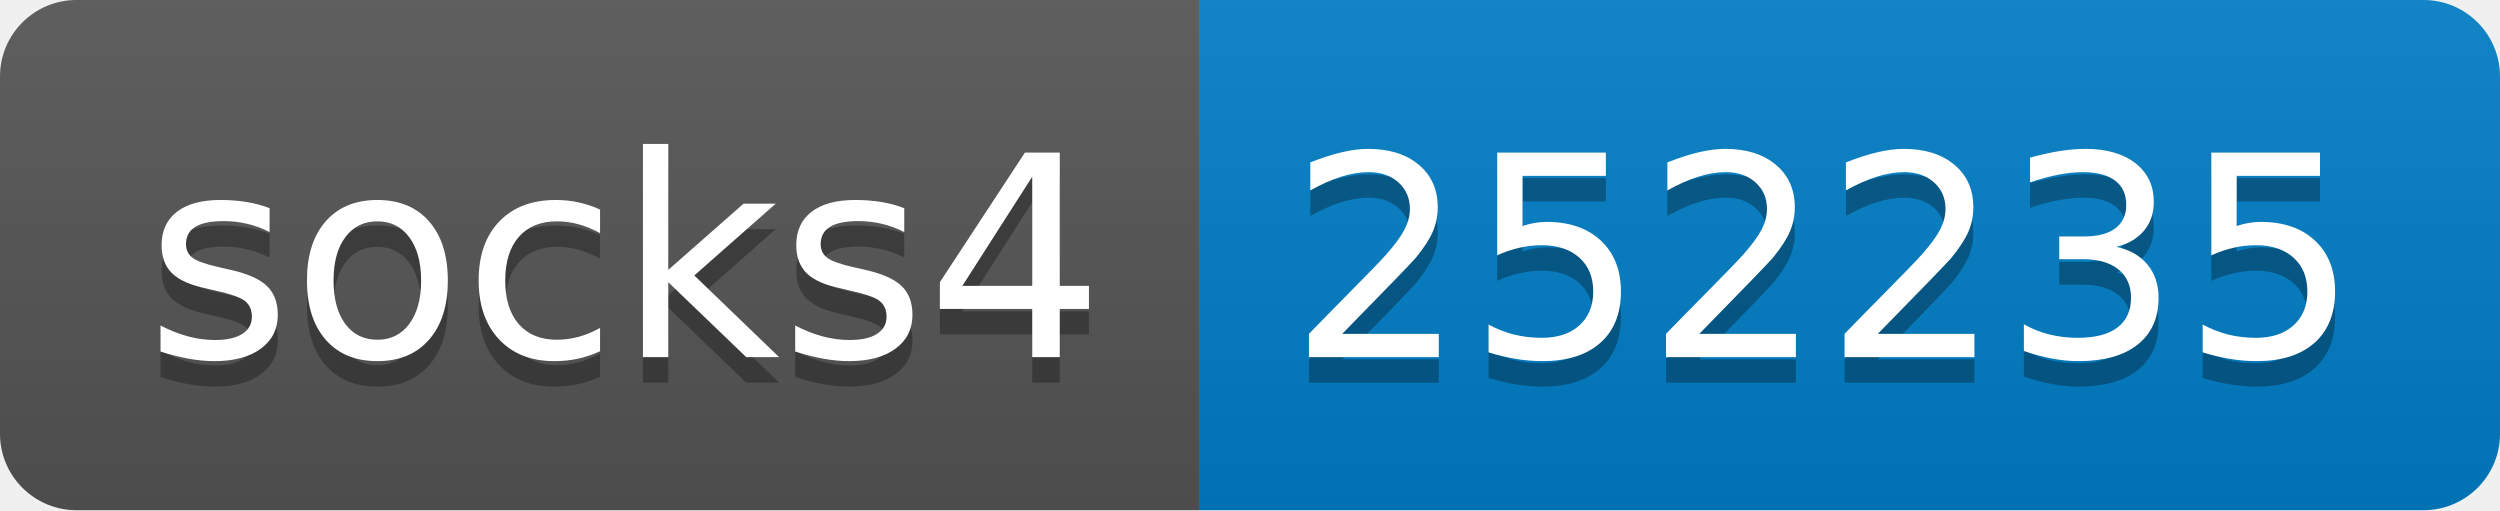
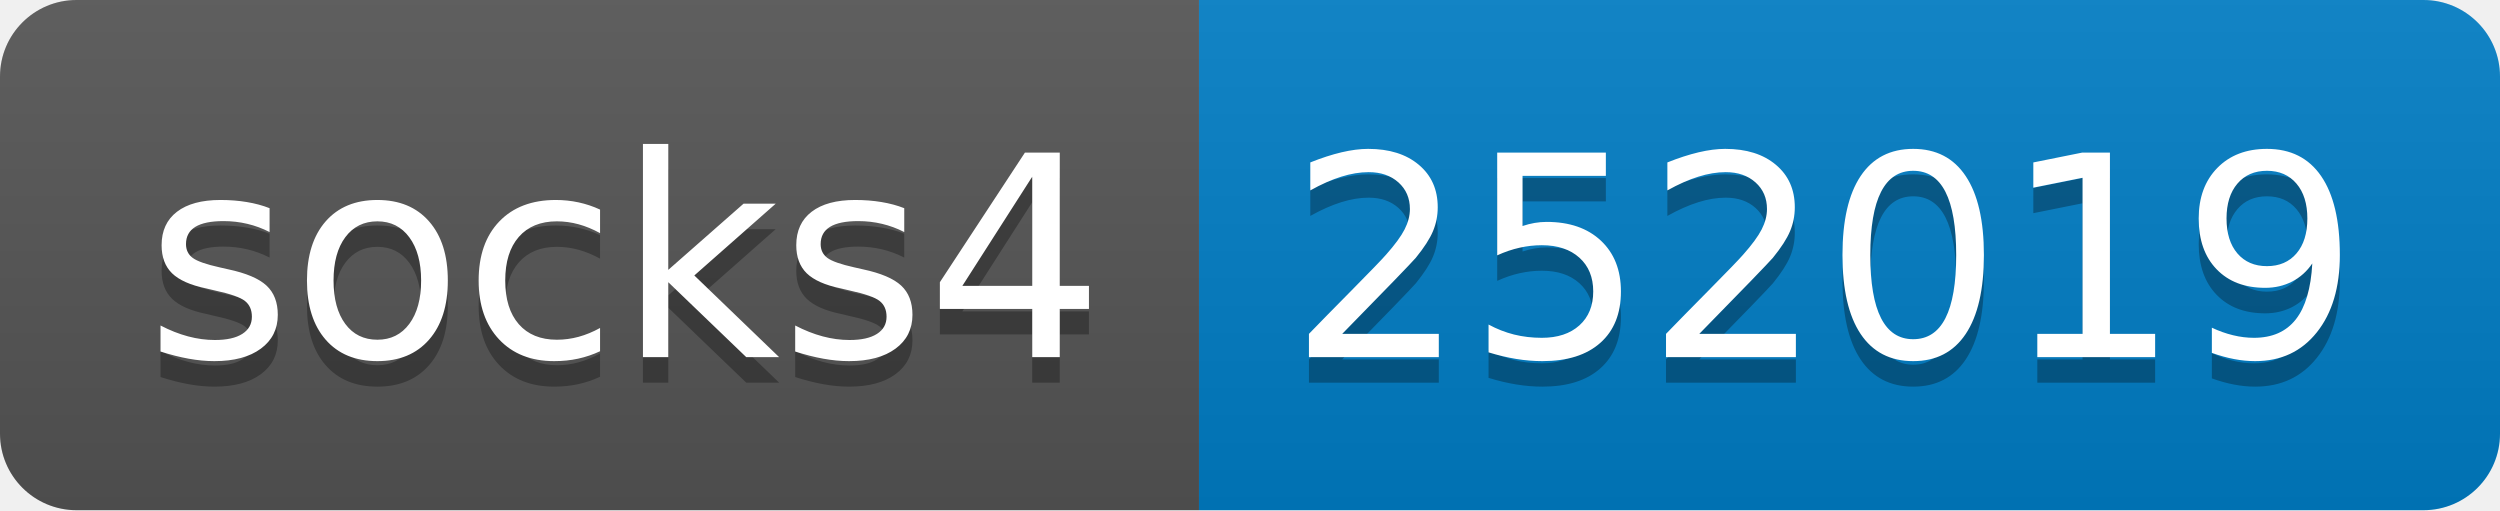
- <svg xmlns="http://www.w3.org/2000/svg" width="98" height="20" role="img" aria-label="socks4: 252235">
+ <svg xmlns="http://www.w3.org/2000/svg" width="98" height="20" role="img" aria-label="socks4: 252019">
  <linearGradient id="s" x2="0" y2="100%">
    <stop offset="0" stop-color="#bbb" stop-opacity=".1" />
    <stop offset="1" stop-opacity=".1" />
  </linearGradient>
  <clipPath id="r">
    <rect width="98" height="20" rx="3" fill="#fff" />
  </clipPath>
  <g clip-path="url(#r)">
    <rect width="47" height="20" fill="#555" />
    <rect x="47" width="51" height="20" fill="#007ec6" />
    <rect width="98" height="20" fill="url(#s)" />
  </g>
  <g fill="#fff" text-anchor="middle" font-family="Verdana,Geneva,DejaVu Sans,sans-serif" text-rendering="geometricPrecision" font-size="110">
    <text aria-hidden="true" x="245" y="150" fill="#010101" fill-opacity=".3" transform="scale(.1)" textLength="370">socks4</text>
    <text x="245" y="140" transform="scale(.1)" fill="#fff" textLength="370">socks4</text>
-     <text aria-hidden="true" x="715" y="150" fill="#010101" fill-opacity=".3" transform="scale(.1)" textLength="410">252235</text>
-     <text x="715" y="140" transform="scale(.1)" fill="#fff" textLength="410">252235</text>
+     <text aria-hidden="true" x="715" y="150" fill="#010101" fill-opacity=".3" transform="scale(.1)" textLength="410">252019</text>
+     <text x="715" y="140" transform="scale(.1)" fill="#fff" textLength="410">252019</text>
  </g>
</svg>
